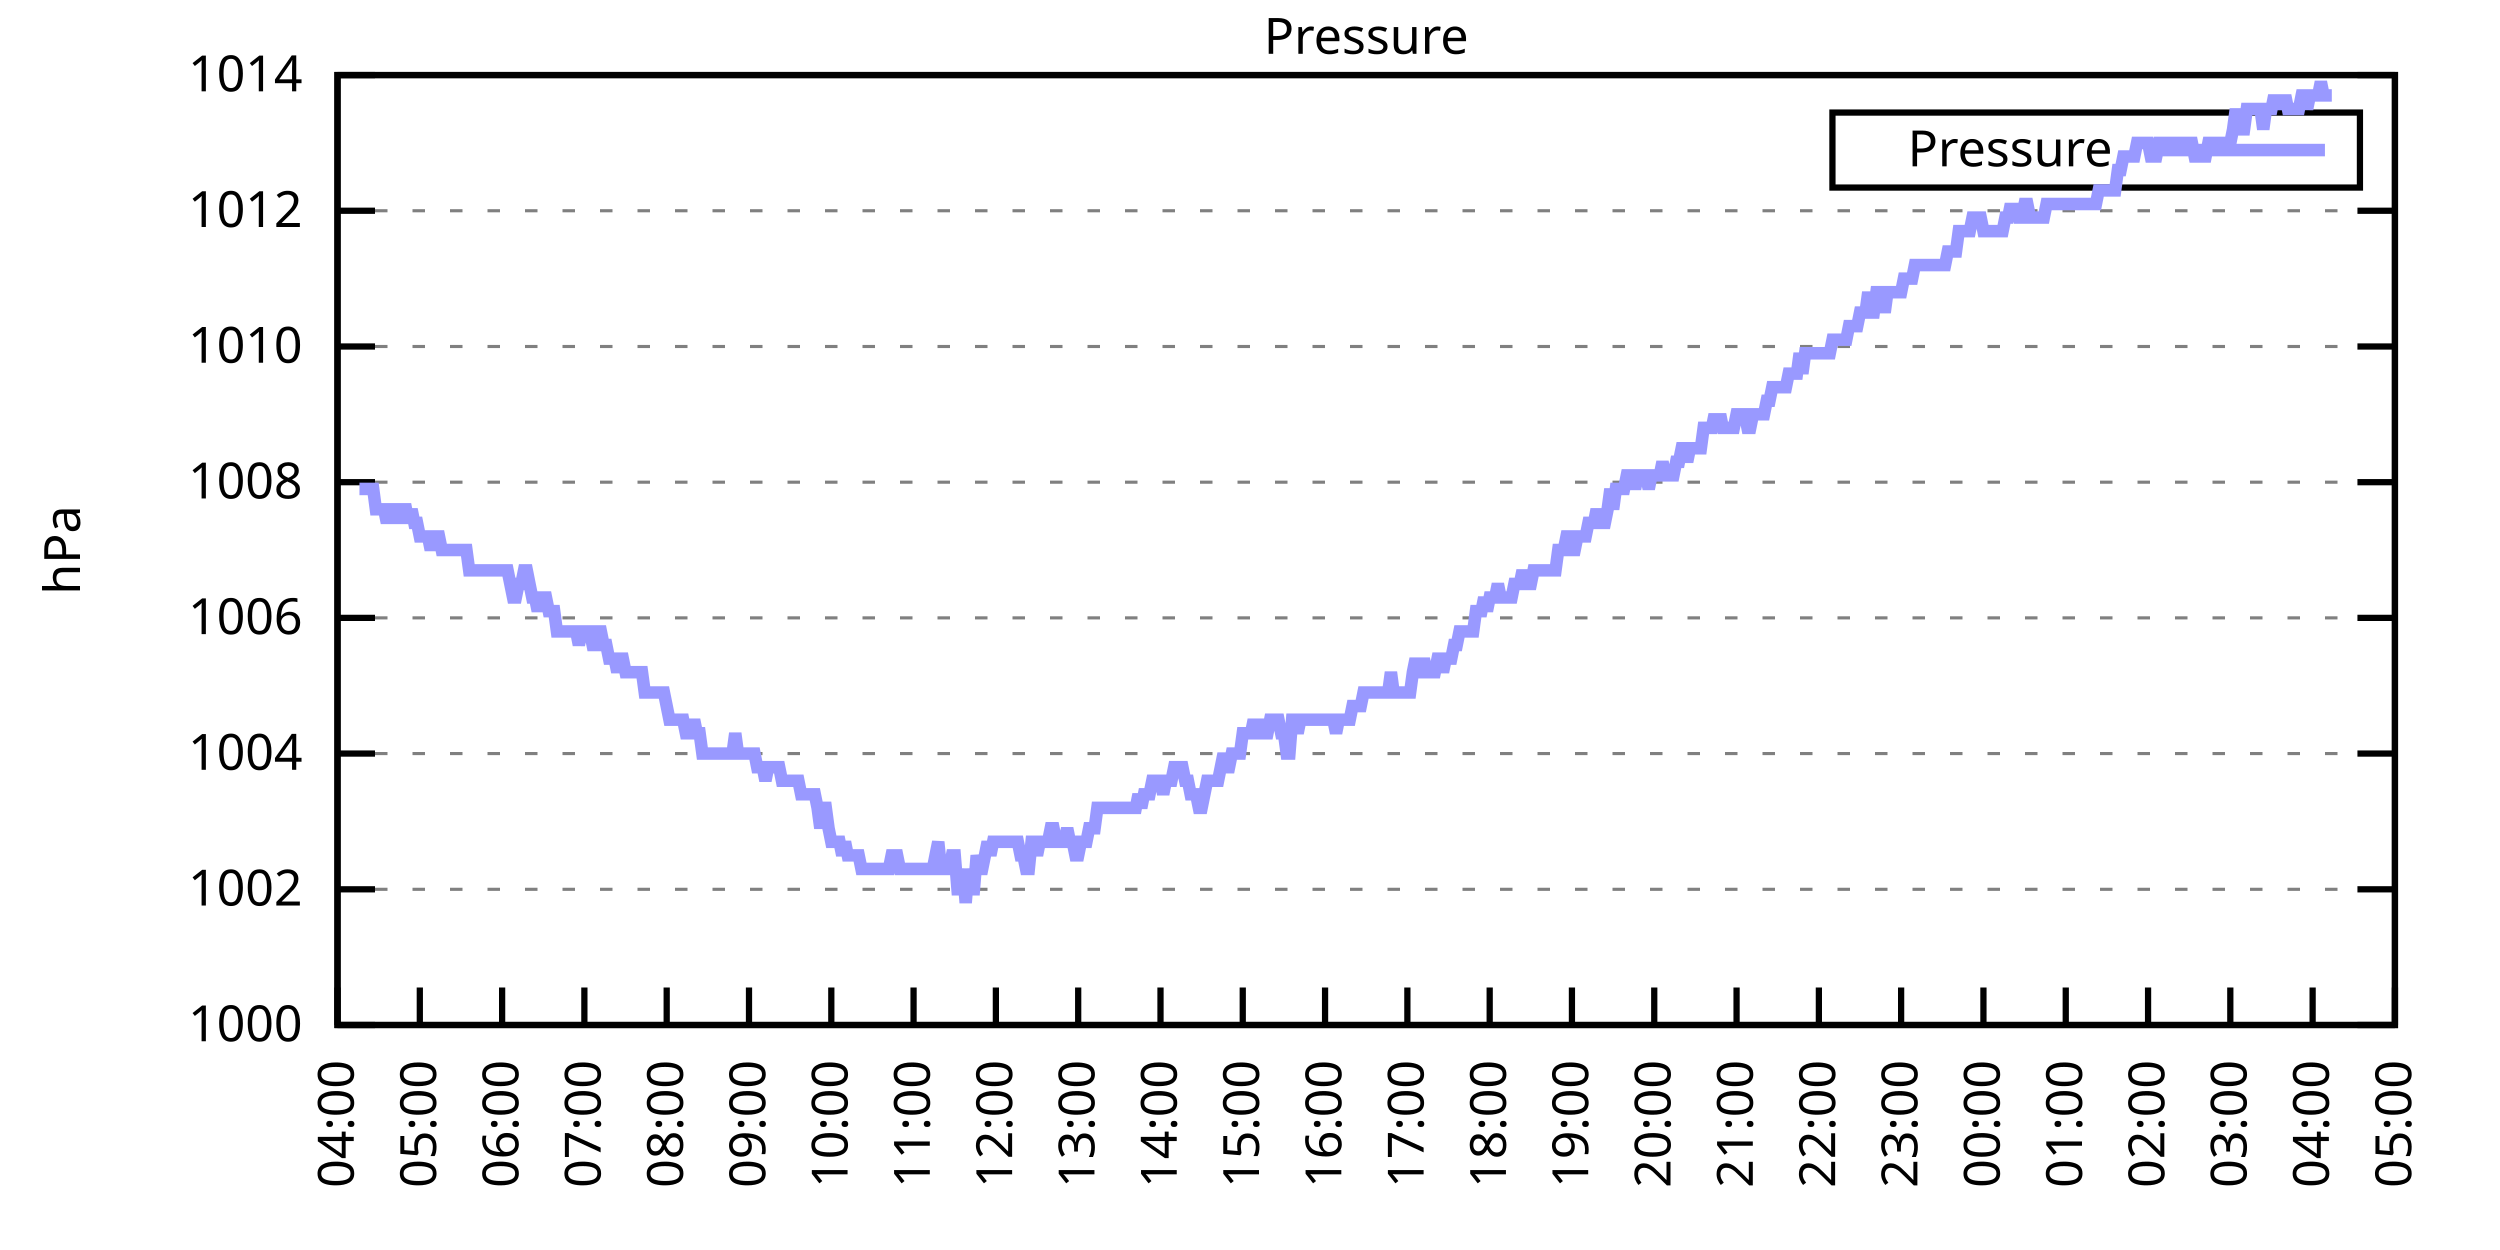
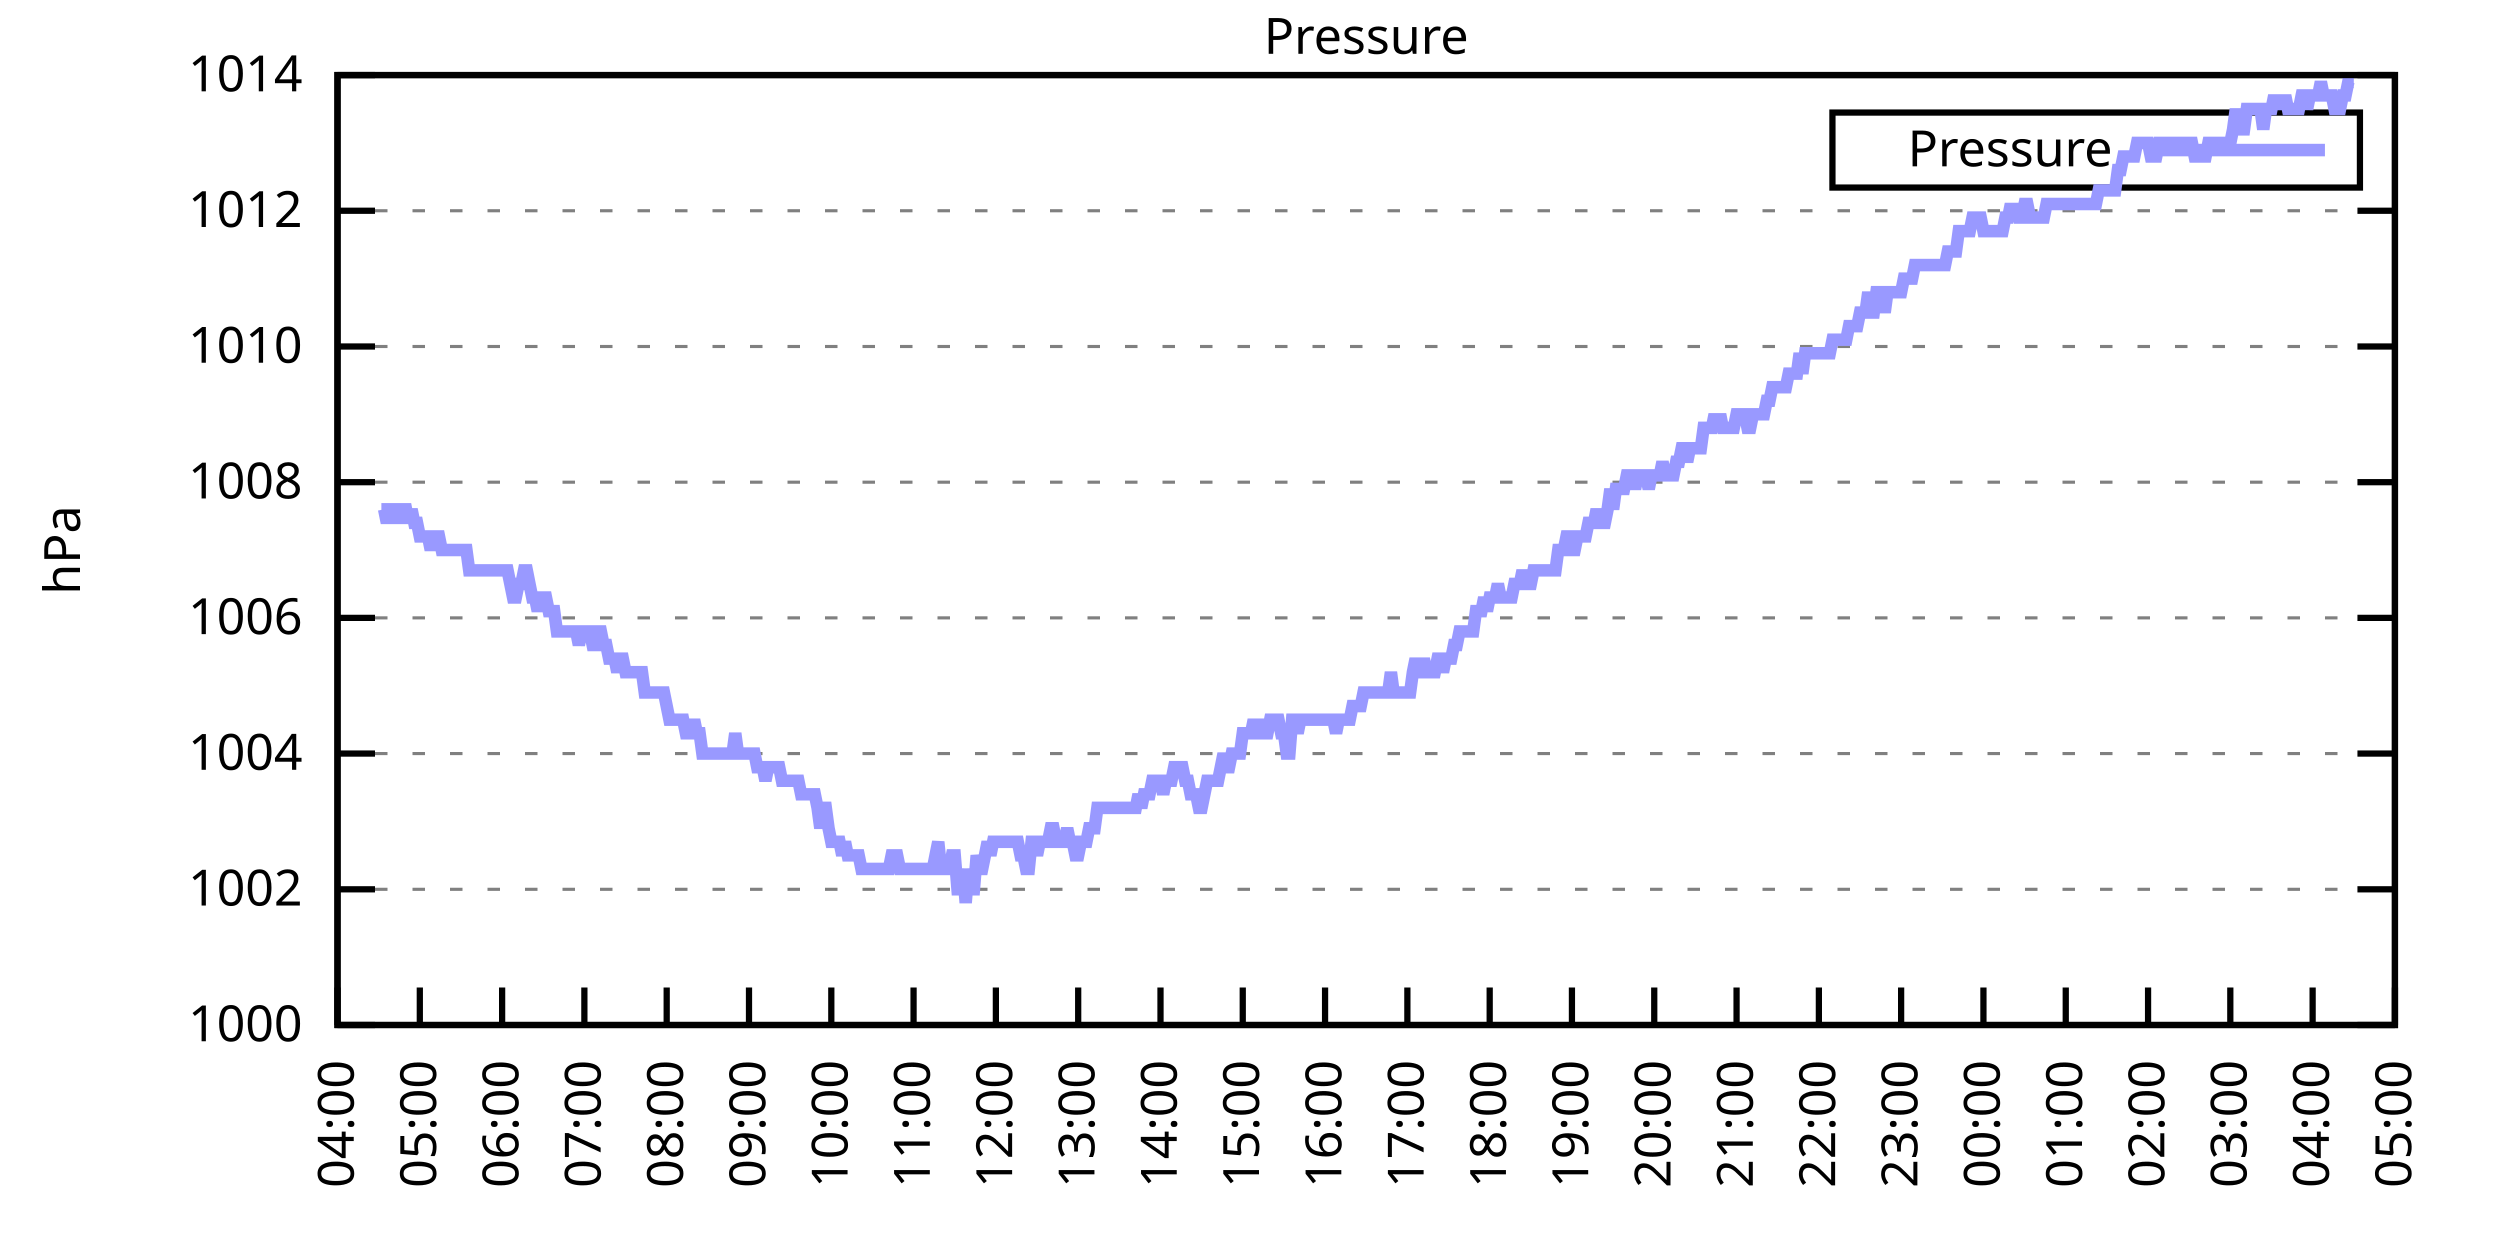
<svg xmlns="http://www.w3.org/2000/svg" xmlns:xlink="http://www.w3.org/1999/xlink" width="400" height="200" viewBox="0 0 400 200">
  <g id="gnuplot_canvas">
    <rect x="0" y="0" width="400" height="200" fill="none" />
    <defs>
      <circle id="gpDot" r="0.5" stroke-width="0.5" stroke="currentColor" />
      <path id="gpPt0" stroke-width="0.333" stroke="currentColor" d="M-1,0 h2 M0,-1 v2" />
      <path id="gpPt1" stroke-width="0.333" stroke="currentColor" d="M-1,-1 L1,1 M1,-1 L-1,1" />
      <path id="gpPt2" stroke-width="0.333" stroke="currentColor" d="M-1,0 L1,0 M0,-1 L0,1 M-1,-1 L1,1 M-1,1 L1,-1" />
      <rect id="gpPt3" stroke-width="0.333" stroke="currentColor" x="-1" y="-1" width="2" height="2" />
      <rect id="gpPt4" stroke-width="0.333" stroke="currentColor" fill="currentColor" x="-1" y="-1" width="2" height="2" />
      <circle id="gpPt5" stroke-width="0.333" stroke="currentColor" cx="0" cy="0" r="1" />
      <use xlink:href="#gpPt5" id="gpPt6" fill="currentColor" stroke="none" />
      <path id="gpPt7" stroke-width="0.333" stroke="currentColor" d="M0,-1.33 L-1.33,0.67 L1.33,0.67 z" />
      <use xlink:href="#gpPt7" id="gpPt8" fill="currentColor" stroke="none" />
      <use xlink:href="#gpPt7" id="gpPt9" stroke="currentColor" transform="rotate(180)" />
      <use xlink:href="#gpPt9" id="gpPt10" fill="currentColor" stroke="none" />
      <use xlink:href="#gpPt3" id="gpPt11" stroke="currentColor" transform="rotate(45)" />
      <use xlink:href="#gpPt11" id="gpPt12" fill="currentColor" stroke="none" />
      <path id="gpPt13" stroke-width="0.333" stroke="currentColor" d="M0,1.330 L1.265,0.411 L0.782,-1.067 L-0.782,-1.076 L-1.265,0.411 z" />
      <use xlink:href="#gpPt13" id="gpPt14" fill="currentColor" stroke="none" />
      <filter id="textbox" filterUnits="objectBoundingBox" x="0" y="0" height="1" width="1">
        <feFlood flood-color="white" flood-opacity="1" result="bgnd" />
        <feComposite in="SourceGraphic" in2="bgnd" operator="atop" />
      </filter>
      <filter id="greybox" filterUnits="objectBoundingBox" x="0" y="0" height="1" width="1">
        <feFlood flood-color="lightgrey" flood-opacity="1" result="grey" />
        <feComposite in="SourceGraphic" in2="grey" operator="atop" />
      </filter>
    </defs>
    <g fill="none" color="white" stroke="currentColor" stroke-width="1.00" stroke-linecap="butt" stroke-linejoin="miter">
</g>
    <g fill="none" color="black" stroke="currentColor" stroke-width="1.00" stroke-linecap="butt" stroke-linejoin="miter">
      <g stroke="none" shape-rendering="crispEdges">
        <polygon fill="rgb(255, 255, 255)" points="54.00,164.00 383.18,164.00 383.18,12.02 54.00,12.02 " />
      </g>
    </g>
    <g fill="none" color="black" stroke="currentColor" stroke-width="1.00" stroke-linecap="butt" stroke-linejoin="miter">
</g>
    <g fill="none" color="black" stroke="black" stroke-width="0.50" stroke-linecap="butt" stroke-linejoin="miter">
</g>
    <g fill="none" color="gray" stroke="currentColor" stroke-width="0.50" stroke-linecap="butt" stroke-linejoin="miter">
      <path stroke="gray" stroke-dasharray="2,4" class="gridline" d="M54.00,164.00 L383.19,164.00  " />
    </g>
    <g fill="none" color="gray" stroke="gray" stroke-width="1.00" stroke-linecap="butt" stroke-linejoin="miter">
</g>
    <g fill="none" color="black" stroke="currentColor" stroke-width="1.00" stroke-linecap="butt" stroke-linejoin="miter">
      <path stroke="black" d="M54.00,164.00 L60.00,164.00 M383.19,164.00 L377.19,164.00  " />
      <g transform="translate(48.40,166.60)" stroke="none" fill="black" font-family="Sans" font-size="8.00" text-anchor="end">
        <text>
          <tspan font-family="Sans"> 1000</tspan>
        </text>
      </g>
    </g>
    <g fill="none" color="black" stroke="currentColor" stroke-width="1.00" stroke-linecap="butt" stroke-linejoin="miter">
</g>
    <g fill="none" color="black" stroke="black" stroke-width="0.50" stroke-linecap="butt" stroke-linejoin="miter">
</g>
    <g fill="none" color="gray" stroke="currentColor" stroke-width="0.50" stroke-linecap="butt" stroke-linejoin="miter">
      <path stroke="gray" stroke-dasharray="2,4" class="gridline" d="M54.00,142.29 L383.19,142.29  " />
    </g>
    <g fill="none" color="gray" stroke="gray" stroke-width="1.00" stroke-linecap="butt" stroke-linejoin="miter">
</g>
    <g fill="none" color="black" stroke="currentColor" stroke-width="1.00" stroke-linecap="butt" stroke-linejoin="miter">
      <path stroke="black" d="M54.00,142.29 L60.00,142.29 M383.19,142.29 L377.19,142.29  " />
      <g transform="translate(48.40,144.89)" stroke="none" fill="black" font-family="Sans" font-size="8.00" text-anchor="end">
        <text>
          <tspan font-family="Sans"> 1002</tspan>
        </text>
      </g>
    </g>
    <g fill="none" color="black" stroke="currentColor" stroke-width="1.00" stroke-linecap="butt" stroke-linejoin="miter">
</g>
    <g fill="none" color="black" stroke="black" stroke-width="0.50" stroke-linecap="butt" stroke-linejoin="miter">
</g>
    <g fill="none" color="gray" stroke="currentColor" stroke-width="0.50" stroke-linecap="butt" stroke-linejoin="miter">
      <path stroke="gray" stroke-dasharray="2,4" class="gridline" d="M54.00,120.57 L383.19,120.57  " />
    </g>
    <g fill="none" color="gray" stroke="gray" stroke-width="1.00" stroke-linecap="butt" stroke-linejoin="miter">
</g>
    <g fill="none" color="black" stroke="currentColor" stroke-width="1.00" stroke-linecap="butt" stroke-linejoin="miter">
      <path stroke="black" d="M54.00,120.57 L60.00,120.57 M383.19,120.57 L377.19,120.57  " />
      <g transform="translate(48.40,123.17)" stroke="none" fill="black" font-family="Sans" font-size="8.00" text-anchor="end">
        <text>
          <tspan font-family="Sans"> 1004</tspan>
        </text>
      </g>
    </g>
    <g fill="none" color="black" stroke="currentColor" stroke-width="1.00" stroke-linecap="butt" stroke-linejoin="miter">
</g>
    <g fill="none" color="black" stroke="black" stroke-width="0.50" stroke-linecap="butt" stroke-linejoin="miter">
</g>
    <g fill="none" color="gray" stroke="currentColor" stroke-width="0.50" stroke-linecap="butt" stroke-linejoin="miter">
      <path stroke="gray" stroke-dasharray="2,4" class="gridline" d="M54.00,98.86 L383.19,98.86  " />
    </g>
    <g fill="none" color="gray" stroke="gray" stroke-width="1.00" stroke-linecap="butt" stroke-linejoin="miter">
</g>
    <g fill="none" color="black" stroke="currentColor" stroke-width="1.00" stroke-linecap="butt" stroke-linejoin="miter">
      <path stroke="black" d="M54.00,98.86 L60.00,98.86 M383.19,98.86 L377.19,98.86  " />
      <g transform="translate(48.40,101.46)" stroke="none" fill="black" font-family="Sans" font-size="8.00" text-anchor="end">
        <text>
          <tspan font-family="Sans"> 1006</tspan>
        </text>
      </g>
    </g>
    <g fill="none" color="black" stroke="currentColor" stroke-width="1.00" stroke-linecap="butt" stroke-linejoin="miter">
</g>
    <g fill="none" color="black" stroke="black" stroke-width="0.50" stroke-linecap="butt" stroke-linejoin="miter">
</g>
    <g fill="none" color="gray" stroke="currentColor" stroke-width="0.50" stroke-linecap="butt" stroke-linejoin="miter">
      <path stroke="gray" stroke-dasharray="2,4" class="gridline" d="M54.00,77.15 L383.19,77.15  " />
    </g>
    <g fill="none" color="gray" stroke="gray" stroke-width="1.00" stroke-linecap="butt" stroke-linejoin="miter">
</g>
    <g fill="none" color="black" stroke="currentColor" stroke-width="1.00" stroke-linecap="butt" stroke-linejoin="miter">
      <path stroke="black" d="M54.00,77.15 L60.00,77.15 M383.19,77.15 L377.19,77.15  " />
      <g transform="translate(48.40,79.75)" stroke="none" fill="black" font-family="Sans" font-size="8.00" text-anchor="end">
        <text>
          <tspan font-family="Sans"> 1008</tspan>
        </text>
      </g>
    </g>
    <g fill="none" color="black" stroke="currentColor" stroke-width="1.00" stroke-linecap="butt" stroke-linejoin="miter">
</g>
    <g fill="none" color="black" stroke="black" stroke-width="0.50" stroke-linecap="butt" stroke-linejoin="miter">
</g>
    <g fill="none" color="gray" stroke="currentColor" stroke-width="0.50" stroke-linecap="butt" stroke-linejoin="miter">
      <path stroke="gray" stroke-dasharray="2,4" class="gridline" d="M54.00,55.44 L383.19,55.44  " />
    </g>
    <g fill="none" color="gray" stroke="gray" stroke-width="1.00" stroke-linecap="butt" stroke-linejoin="miter">
</g>
    <g fill="none" color="black" stroke="currentColor" stroke-width="1.00" stroke-linecap="butt" stroke-linejoin="miter">
      <path stroke="black" d="M54.00,55.44 L60.00,55.44 M383.19,55.44 L377.19,55.44  " />
      <g transform="translate(48.40,58.04)" stroke="none" fill="black" font-family="Sans" font-size="8.00" text-anchor="end">
        <text>
          <tspan font-family="Sans"> 1010</tspan>
        </text>
      </g>
    </g>
    <g fill="none" color="black" stroke="currentColor" stroke-width="1.00" stroke-linecap="butt" stroke-linejoin="miter">
</g>
    <g fill="none" color="black" stroke="black" stroke-width="0.50" stroke-linecap="butt" stroke-linejoin="miter">
</g>
    <g fill="none" color="gray" stroke="currentColor" stroke-width="0.50" stroke-linecap="butt" stroke-linejoin="miter">
      <path stroke="gray" stroke-dasharray="2,4" class="gridline" d="M54.00,33.72 L383.19,33.72  " />
    </g>
    <g fill="none" color="gray" stroke="gray" stroke-width="1.00" stroke-linecap="butt" stroke-linejoin="miter">
</g>
    <g fill="none" color="black" stroke="currentColor" stroke-width="1.00" stroke-linecap="butt" stroke-linejoin="miter">
      <path stroke="black" d="M54.00,33.72 L60.00,33.72 M383.19,33.72 L377.19,33.72  " />
      <g transform="translate(48.40,36.32)" stroke="none" fill="black" font-family="Sans" font-size="8.00" text-anchor="end">
        <text>
          <tspan font-family="Sans"> 1012</tspan>
        </text>
      </g>
    </g>
    <g fill="none" color="black" stroke="currentColor" stroke-width="1.00" stroke-linecap="butt" stroke-linejoin="miter">
</g>
    <g fill="none" color="black" stroke="black" stroke-width="0.50" stroke-linecap="butt" stroke-linejoin="miter">
</g>
    <g fill="none" color="gray" stroke="currentColor" stroke-width="0.50" stroke-linecap="butt" stroke-linejoin="miter">
      <path stroke="gray" stroke-dasharray="2,4" class="gridline" d="M54.00,12.01 L383.19,12.01  " />
    </g>
    <g fill="none" color="gray" stroke="gray" stroke-width="1.00" stroke-linecap="butt" stroke-linejoin="miter">
</g>
    <g fill="none" color="black" stroke="currentColor" stroke-width="1.00" stroke-linecap="butt" stroke-linejoin="miter">
      <path stroke="black" d="M54.00,12.01 L60.00,12.01 M383.19,12.01 L377.19,12.01  " />
      <g transform="translate(48.40,14.61)" stroke="none" fill="black" font-family="Sans" font-size="8.00" text-anchor="end">
        <text>
          <tspan font-family="Sans"> 1014</tspan>
        </text>
      </g>
    </g>
    <g fill="none" color="black" stroke="currentColor" stroke-width="1.00" stroke-linecap="butt" stroke-linejoin="miter">
      <path stroke="black" d="M54.00,164.00 L54.00,158.00  " />
      <g transform="translate(56.60,169.60) rotate(270.00)" stroke="none" fill="black" font-family="Sans" font-size="8.00" text-anchor="end">
        <text>
          <tspan font-family="Sans">04:00</tspan>
        </text>
      </g>
    </g>
    <g fill="none" color="black" stroke="currentColor" stroke-width="1.00" stroke-linecap="butt" stroke-linejoin="miter">
      <path stroke="black" d="M67.17,164.00 L67.17,158.00  " />
      <g transform="translate(69.77,169.60) rotate(270.00)" stroke="none" fill="black" font-family="Sans" font-size="8.00" text-anchor="end">
        <text>
          <tspan font-family="Sans">05:00</tspan>
        </text>
      </g>
    </g>
    <g fill="none" color="black" stroke="currentColor" stroke-width="1.00" stroke-linecap="butt" stroke-linejoin="miter">
      <path stroke="black" d="M80.34,164.00 L80.34,158.00  " />
      <g transform="translate(82.94,169.60) rotate(270.00)" stroke="none" fill="black" font-family="Sans" font-size="8.00" text-anchor="end">
        <text>
          <tspan font-family="Sans">06:00</tspan>
        </text>
      </g>
    </g>
    <g fill="none" color="black" stroke="currentColor" stroke-width="1.00" stroke-linecap="butt" stroke-linejoin="miter">
      <path stroke="black" d="M93.50,164.00 L93.50,158.00  " />
      <g transform="translate(96.10,169.60) rotate(270.00)" stroke="none" fill="black" font-family="Sans" font-size="8.00" text-anchor="end">
        <text>
          <tspan font-family="Sans">07:00</tspan>
        </text>
      </g>
    </g>
    <g fill="none" color="black" stroke="currentColor" stroke-width="1.00" stroke-linecap="butt" stroke-linejoin="miter">
      <path stroke="black" d="M106.67,164.00 L106.67,158.00  " />
      <g transform="translate(109.27,169.60) rotate(270.00)" stroke="none" fill="black" font-family="Sans" font-size="8.00" text-anchor="end">
        <text>
          <tspan font-family="Sans">08:00</tspan>
        </text>
      </g>
    </g>
    <g fill="none" color="black" stroke="currentColor" stroke-width="1.00" stroke-linecap="butt" stroke-linejoin="miter">
      <path stroke="black" d="M119.84,164.00 L119.84,158.00  " />
      <g transform="translate(122.44,169.60) rotate(270.00)" stroke="none" fill="black" font-family="Sans" font-size="8.00" text-anchor="end">
        <text>
          <tspan font-family="Sans">09:00</tspan>
        </text>
      </g>
    </g>
    <g fill="none" color="black" stroke="currentColor" stroke-width="1.00" stroke-linecap="butt" stroke-linejoin="miter">
      <path stroke="black" d="M133.01,164.00 L133.01,158.00  " />
      <g transform="translate(135.61,169.60) rotate(270.00)" stroke="none" fill="black" font-family="Sans" font-size="8.00" text-anchor="end">
        <text>
          <tspan font-family="Sans">10:00</tspan>
        </text>
      </g>
    </g>
    <g fill="none" color="black" stroke="currentColor" stroke-width="1.00" stroke-linecap="butt" stroke-linejoin="miter">
      <path stroke="black" d="M146.17,164.00 L146.17,158.00  " />
      <g transform="translate(148.77,169.60) rotate(270.00)" stroke="none" fill="black" font-family="Sans" font-size="8.00" text-anchor="end">
        <text>
          <tspan font-family="Sans">11:00</tspan>
        </text>
      </g>
    </g>
    <g fill="none" color="black" stroke="currentColor" stroke-width="1.00" stroke-linecap="butt" stroke-linejoin="miter">
      <path stroke="black" d="M159.34,164.00 L159.34,158.00  " />
      <g transform="translate(161.94,169.60) rotate(270.00)" stroke="none" fill="black" font-family="Sans" font-size="8.00" text-anchor="end">
        <text>
          <tspan font-family="Sans">12:00</tspan>
        </text>
      </g>
    </g>
    <g fill="none" color="black" stroke="currentColor" stroke-width="1.00" stroke-linecap="butt" stroke-linejoin="miter">
      <path stroke="black" d="M172.51,164.00 L172.51,158.00  " />
      <g transform="translate(175.11,169.60) rotate(270.00)" stroke="none" fill="black" font-family="Sans" font-size="8.00" text-anchor="end">
        <text>
          <tspan font-family="Sans">13:00</tspan>
        </text>
      </g>
    </g>
    <g fill="none" color="black" stroke="currentColor" stroke-width="1.00" stroke-linecap="butt" stroke-linejoin="miter">
      <path stroke="black" d="M185.68,164.00 L185.68,158.00  " />
      <g transform="translate(188.28,169.60) rotate(270.00)" stroke="none" fill="black" font-family="Sans" font-size="8.00" text-anchor="end">
        <text>
          <tspan font-family="Sans">14:00</tspan>
        </text>
      </g>
    </g>
    <g fill="none" color="black" stroke="currentColor" stroke-width="1.00" stroke-linecap="butt" stroke-linejoin="miter">
      <path stroke="black" d="M198.84,164.00 L198.84,158.00  " />
      <g transform="translate(201.44,169.60) rotate(270.00)" stroke="none" fill="black" font-family="Sans" font-size="8.00" text-anchor="end">
        <text>
          <tspan font-family="Sans">15:00</tspan>
        </text>
      </g>
    </g>
    <g fill="none" color="black" stroke="currentColor" stroke-width="1.00" stroke-linecap="butt" stroke-linejoin="miter">
      <path stroke="black" d="M212.01,164.00 L212.01,158.00  " />
      <g transform="translate(214.61,169.60) rotate(270.00)" stroke="none" fill="black" font-family="Sans" font-size="8.00" text-anchor="end">
        <text>
          <tspan font-family="Sans">16:00</tspan>
        </text>
      </g>
    </g>
    <g fill="none" color="black" stroke="currentColor" stroke-width="1.00" stroke-linecap="butt" stroke-linejoin="miter">
      <path stroke="black" d="M225.18,164.00 L225.18,158.00  " />
      <g transform="translate(227.78,169.60) rotate(270.00)" stroke="none" fill="black" font-family="Sans" font-size="8.00" text-anchor="end">
        <text>
          <tspan font-family="Sans">17:00</tspan>
        </text>
      </g>
    </g>
    <g fill="none" color="black" stroke="currentColor" stroke-width="1.00" stroke-linecap="butt" stroke-linejoin="miter">
      <path stroke="black" d="M238.35,164.00 L238.35,158.00  " />
      <g transform="translate(240.95,169.60) rotate(270.00)" stroke="none" fill="black" font-family="Sans" font-size="8.00" text-anchor="end">
        <text>
          <tspan font-family="Sans">18:00</tspan>
        </text>
      </g>
    </g>
    <g fill="none" color="black" stroke="currentColor" stroke-width="1.00" stroke-linecap="butt" stroke-linejoin="miter">
      <path stroke="black" d="M251.51,164.00 L251.51,158.00  " />
      <g transform="translate(254.11,169.60) rotate(270.00)" stroke="none" fill="black" font-family="Sans" font-size="8.00" text-anchor="end">
        <text>
          <tspan font-family="Sans">19:00</tspan>
        </text>
      </g>
    </g>
    <g fill="none" color="black" stroke="currentColor" stroke-width="1.00" stroke-linecap="butt" stroke-linejoin="miter">
      <path stroke="black" d="M264.68,164.00 L264.68,158.00  " />
      <g transform="translate(267.28,169.60) rotate(270.00)" stroke="none" fill="black" font-family="Sans" font-size="8.00" text-anchor="end">
        <text>
          <tspan font-family="Sans">20:00</tspan>
        </text>
      </g>
    </g>
    <g fill="none" color="black" stroke="currentColor" stroke-width="1.00" stroke-linecap="butt" stroke-linejoin="miter">
      <path stroke="black" d="M277.85,164.00 L277.85,158.00  " />
      <g transform="translate(280.45,169.60) rotate(270.00)" stroke="none" fill="black" font-family="Sans" font-size="8.00" text-anchor="end">
        <text>
          <tspan font-family="Sans">21:00</tspan>
        </text>
      </g>
    </g>
    <g fill="none" color="black" stroke="currentColor" stroke-width="1.00" stroke-linecap="butt" stroke-linejoin="miter">
      <path stroke="black" d="M291.02,164.00 L291.02,158.00  " />
      <g transform="translate(293.62,169.60) rotate(270.00)" stroke="none" fill="black" font-family="Sans" font-size="8.00" text-anchor="end">
        <text>
          <tspan font-family="Sans">22:00</tspan>
        </text>
      </g>
    </g>
    <g fill="none" color="black" stroke="currentColor" stroke-width="1.00" stroke-linecap="butt" stroke-linejoin="miter">
      <path stroke="black" d="M304.18,164.00 L304.18,158.00  " />
      <g transform="translate(306.78,169.60) rotate(270.00)" stroke="none" fill="black" font-family="Sans" font-size="8.00" text-anchor="end">
        <text>
          <tspan font-family="Sans">23:00</tspan>
        </text>
      </g>
    </g>
    <g fill="none" color="black" stroke="currentColor" stroke-width="1.00" stroke-linecap="butt" stroke-linejoin="miter">
      <path stroke="black" d="M317.35,164.00 L317.35,158.00  " />
      <g transform="translate(319.95,169.60) rotate(270.00)" stroke="none" fill="black" font-family="Sans" font-size="8.00" text-anchor="end">
        <text>
          <tspan font-family="Sans">00:00</tspan>
        </text>
      </g>
    </g>
    <g fill="none" color="black" stroke="currentColor" stroke-width="1.00" stroke-linecap="butt" stroke-linejoin="miter">
      <path stroke="black" d="M330.52,164.00 L330.52,158.00  " />
      <g transform="translate(333.12,169.60) rotate(270.00)" stroke="none" fill="black" font-family="Sans" font-size="8.00" text-anchor="end">
        <text>
          <tspan font-family="Sans">01:00</tspan>
        </text>
      </g>
    </g>
    <g fill="none" color="black" stroke="currentColor" stroke-width="1.00" stroke-linecap="butt" stroke-linejoin="miter">
      <path stroke="black" d="M343.69,164.00 L343.69,158.00  " />
      <g transform="translate(346.29,169.60) rotate(270.00)" stroke="none" fill="black" font-family="Sans" font-size="8.00" text-anchor="end">
        <text>
          <tspan font-family="Sans">02:00</tspan>
        </text>
      </g>
    </g>
    <g fill="none" color="black" stroke="currentColor" stroke-width="1.00" stroke-linecap="butt" stroke-linejoin="miter">
      <path stroke="black" d="M356.85,164.00 L356.85,158.00  " />
      <g transform="translate(359.45,169.60) rotate(270.00)" stroke="none" fill="black" font-family="Sans" font-size="8.00" text-anchor="end">
        <text>
          <tspan font-family="Sans">03:00</tspan>
        </text>
      </g>
    </g>
    <g fill="none" color="black" stroke="currentColor" stroke-width="1.00" stroke-linecap="butt" stroke-linejoin="miter">
      <path stroke="black" d="M370.02,164.00 L370.02,158.00  " />
      <g transform="translate(372.62,169.60) rotate(270.00)" stroke="none" fill="black" font-family="Sans" font-size="8.00" text-anchor="end">
        <text>
          <tspan font-family="Sans">04:00</tspan>
        </text>
      </g>
    </g>
    <g fill="none" color="black" stroke="currentColor" stroke-width="1.00" stroke-linecap="butt" stroke-linejoin="miter">
      <path stroke="black" d="M383.19,164.00 L383.19,158.00  " />
      <g transform="translate(385.79,169.60) rotate(270.00)" stroke="none" fill="black" font-family="Sans" font-size="8.00" text-anchor="end">
        <text>
          <tspan font-family="Sans">05:00</tspan>
        </text>
      </g>
    </g>
    <g fill="none" color="black" stroke="currentColor" stroke-width="1.00" stroke-linecap="butt" stroke-linejoin="miter">
</g>
    <g fill="none" color="black" stroke="currentColor" stroke-width="1.00" stroke-linecap="butt" stroke-linejoin="miter">
      <path stroke="black" d="M54.00,12.01 L54.00,164.00 L383.19,164.00 L383.19,12.01 L54.00,12.01 Z  " />
    </g>
    <g fill="none" color="black" stroke="currentColor" stroke-width="1.00" stroke-linecap="butt" stroke-linejoin="miter">
</g>
    <g fill="none" color="black" stroke="currentColor" stroke-width="1.00" stroke-linecap="butt" stroke-linejoin="miter">
      <path stroke="black" d="M293.19,30.01 L293.19,18.01 L377.59,18.01 L377.59,30.01 L293.19,30.01 Z  " />
    </g>
    <g id="Pressure_plot_1">
      <g fill="none" color="white" stroke="black" stroke-width="2.00" stroke-linecap="butt" stroke-linejoin="miter">
</g>
      <g fill="none" color="black" stroke="currentColor" stroke-width="2.00" stroke-linecap="butt" stroke-linejoin="miter">
        <g transform="translate(337.99,26.61)" stroke="none" fill="black" font-family="Sans" font-size="8.00" text-anchor="end">
          <text>
            <tspan font-family="Sans">Pressure</tspan>
          </text>
        </g>
      </g>
      <g fill="none" color="black" stroke="currentColor" stroke-width="2.00" stroke-linecap="butt" stroke-linejoin="miter">
-         <path stroke="rgb(153, 153, 255)" d="M343.59,24.01 L371.99,24.01 M57.51,78.23 L57.95,78.23 L58.39,78.23 L58.83,78.23 L59.27,78.23 L59.71,78.23   L60.14,81.49 L60.58,81.49 L61.02,81.49 L61.46,81.49 L61.90,83.66 L62.34,81.49 L62.78,81.49 L63.22,81.49   L63.66,83.66 L64.10,81.49 L64.53,81.49 L64.97,81.49 L65.41,83.66 L65.85,81.49 L66.29,83.66 L66.73,83.66   L67.17,85.83 L67.61,85.83 L68.05,85.83 L68.48,85.83 L68.92,88.00 L69.36,85.83 L69.80,85.83 L70.24,85.83   L70.68,88.00 L71.12,88.00 L71.56,88.00 L72.00,88.00 L72.43,88.00 L72.87,88.00 L73.31,88.00 L73.75,88.00   L74.19,88.00 L74.63,88.00 L75.07,91.26 L75.51,91.26 L75.95,91.26 L76.38,91.26 L76.82,91.26 L77.26,91.26   L77.70,91.26 L78.14,91.26 L78.58,91.26 L79.02,91.26 L79.46,91.26 L79.90,91.26 L80.34,91.26 L80.77,91.26   L81.21,91.26 L81.65,93.43 L82.09,95.60 L82.53,95.60 L82.97,93.43 L83.41,93.43 L83.85,91.26 L84.29,91.26   L84.72,93.43 L85.16,95.60 L85.60,95.60 L86.04,97.78 L86.48,95.60 L86.92,95.60 L87.36,95.60 L87.80,97.78   L88.24,97.78 L88.67,97.78 L89.11,101.03 L89.55,101.03 L89.99,101.03 L90.43,101.03 L90.87,101.03 L91.31,101.03   L91.75,101.03 L92.19,101.03 L92.62,103.20 L93.06,101.03 L93.50,101.03 L93.94,101.03 L94.38,101.03 L94.82,103.20   L95.26,103.20 L95.70,101.03 L96.14,101.03 L96.58,103.20 L97.01,103.20 L97.45,105.38 L97.89,105.38 L98.33,105.38   L98.77,107.55 L99.21,105.38 L99.65,105.38 L100.09,107.55 L100.53,107.55 L100.96,107.55 L101.40,107.55 L101.84,107.55   L102.28,107.55 L102.72,107.55 L103.16,110.80 L103.60,110.80 L104.04,110.80 L104.48,110.80 L104.91,110.80 L105.35,110.80   L105.79,110.80 L106.23,110.80 L106.67,112.97 L107.11,115.15 L107.55,115.15 L107.99,115.15 L108.43,115.15 L108.87,115.15   L109.30,115.15 L109.74,117.32 L110.18,117.32 L110.62,117.32 L111.06,115.15 L111.50,117.32 L111.94,117.32 L112.38,120.57   L112.82,120.57 L113.25,120.57 L113.69,120.57 L114.13,120.57 L114.57,120.57 L115.01,120.57 L115.45,120.57 L115.89,120.57   L116.33,120.57 L116.77,120.57 L117.20,120.57 L117.64,117.32 L118.08,120.57 L118.52,120.57 L118.96,120.57 L119.40,120.57   L119.84,120.57 L120.28,120.57 L120.72,120.57 L121.15,122.75 L121.59,122.75 L122.03,122.75 L122.47,124.92 L122.91,122.75   L123.35,122.75 L123.79,122.75 L124.23,122.75 L124.67,122.75 L125.11,124.92 L125.54,124.92 L125.98,124.92 L126.42,124.92   L126.86,124.92 L127.30,124.92 L127.74,124.92 L128.18,127.09 L128.62,127.09 L129.06,127.09 L129.49,127.09 L129.93,127.09   L130.37,127.09 L130.81,129.26 L131.25,132.52 L131.69,129.26 L132.13,129.26 L132.57,132.52 L133.01,134.69 L133.44,134.69   L133.88,134.69 L134.32,134.69 L134.76,136.86 L135.20,134.69 L135.64,136.86 L136.08,136.86 L136.52,136.86 L136.96,136.86   L137.39,136.86 L137.83,139.03 L138.27,139.03 L138.71,139.03 L139.15,139.03 L139.59,139.03 L140.03,139.03 L140.47,139.03   L140.91,139.03 L141.35,139.03 L141.78,139.03 L142.22,139.03 L142.66,136.86 L143.10,136.86 L143.54,136.86 L143.98,139.03   L144.42,139.03 L144.86,139.03 L145.30,139.03 L145.73,139.03 L146.17,139.03 L146.61,139.03 L147.05,139.03 L147.49,139.03   L147.93,139.03 L148.37,139.03 L148.81,139.03 L149.25,139.03 L149.68,136.86 L150.12,134.69 L150.56,139.03 L151.00,139.03   L151.44,139.03 L151.88,139.03 L152.32,136.86 L152.76,136.86 L153.20,142.29 L153.63,142.29 L154.07,139.03 L154.51,144.46   L154.95,139.03 L155.39,142.29 L155.83,142.29 L156.27,136.86 L156.71,139.03 L157.15,139.03 L157.59,136.86 L158.02,134.69   L158.46,136.86 L158.90,134.69 L159.34,134.69 L159.78,134.69 L160.22,134.69 L160.66,134.69 L161.10,134.69 L161.54,134.69   L161.97,134.69 L162.41,134.69 L162.85,134.69 L163.29,136.86 L163.73,136.86 L164.17,139.03 L164.61,139.03 L165.05,134.69   L165.49,134.69 L165.92,136.86 L166.36,134.69 L166.80,134.69 L167.24,134.69 L167.68,134.69 L168.12,132.52 L168.56,132.52   L169.00,134.69 L169.44,134.69 L169.87,134.69 L170.31,134.69 L170.75,132.52 L171.19,134.69 L171.63,134.69 L172.07,136.86   L172.51,136.86 L172.95,134.69 L173.39,134.69 L173.83,134.69 L174.26,132.52 L174.70,132.52 L175.14,132.52 L175.58,129.26   L176.02,129.26 L176.46,129.26 L176.90,129.26 L177.34,129.26 L177.78,129.26 L178.21,129.26 L178.65,129.26 L179.09,129.26   L179.53,129.26 L179.97,129.26 L180.41,129.26 L180.85,129.26 L181.29,129.26 L181.73,129.26 L182.16,127.09 L182.60,129.26   L183.04,127.09 L183.48,127.09 L183.92,127.09 L184.36,124.92 L184.80,124.92 L185.24,124.92 L185.68,124.92 L186.11,127.09   L186.55,124.92 L186.99,124.92 L187.43,124.92 L187.87,122.75 L188.31,122.75 L188.75,122.75 L189.19,122.75 L189.63,124.92   L190.07,124.92 L190.50,127.09 L190.94,127.09 L191.38,127.09 L191.82,129.26 L192.26,129.26 L192.70,127.09 L193.14,124.92   L193.58,124.92 L194.02,124.92 L194.45,124.92 L194.89,124.92 L195.33,122.75 L195.77,120.57 L196.21,122.75 L196.65,122.75   L197.09,120.57 L197.53,120.57 L197.97,120.57 L198.40,120.57 L198.84,117.32 L199.28,117.32 L199.72,117.32 L200.16,117.32   L200.60,115.15 L201.04,117.32 L201.48,117.32 L201.92,115.15 L202.35,117.32 L202.79,117.32 L203.23,115.15 L203.67,115.15   L204.11,115.15 L204.55,115.15 L204.99,117.32 L205.43,117.32 L205.87,120.57 L206.31,120.57 L206.74,115.15 L207.18,115.15   L207.62,117.32 L208.06,115.15 L208.50,115.15 L208.94,115.15 L209.38,115.15 L209.82,115.15 L210.26,115.15 L210.69,115.15   L211.13,115.15 L211.57,115.15 L212.01,115.15 L212.45,115.15 L212.89,115.15 L213.33,115.15 L213.77,117.32 L214.21,115.15   L214.64,115.15 L215.08,115.15 L215.52,115.15 L215.96,115.15 L216.40,112.97 L216.84,112.97 L217.28,112.97 L217.72,112.97   L218.16,110.80 L218.60,110.80 L219.03,110.80 L219.47,110.80 L219.91,110.80 L220.35,110.80 L220.79,110.80 L221.23,110.80   L221.67,110.80 L222.11,110.80 L222.55,107.55 L222.98,110.80 L223.42,110.80 L223.86,110.80 L224.30,110.80 L224.74,110.80   L225.18,110.80 L225.62,110.80 L226.06,107.55 L226.50,105.38 L226.93,107.55 L227.37,107.55 L227.81,105.38 L228.25,107.55   L228.69,107.55 L229.13,107.55 L229.57,107.55 L230.01,105.38 L230.45,105.38 L230.88,107.55 L231.32,105.38 L231.76,105.38   L232.20,105.38 L232.64,103.20 L233.08,103.20 L233.52,101.03 L233.96,101.03 L234.40,101.03 L234.84,101.03 L235.27,101.03   L235.71,101.03 L236.15,97.78 L236.59,97.78 L237.03,97.78 L237.47,95.60 L237.91,97.78 L238.35,95.60 L238.79,95.60   L239.22,95.60 L239.66,93.43 L240.10,95.60 L240.54,95.60 L240.98,95.60 L241.42,95.60 L241.86,95.60 L242.30,93.43   L242.74,93.43 L243.17,93.43 L243.61,91.26 L244.05,93.43 L244.49,93.43 L244.93,93.43 L245.37,91.26 L245.81,91.26   L246.25,91.26 L246.69,91.26 L247.12,91.26 L247.56,91.26 L248.00,91.26 L248.44,91.26 L248.88,91.26 L249.32,88.00   L249.76,88.00 L250.20,88.00 L250.64,85.83 L251.08,85.83 L251.51,88.00 L251.95,88.00 L252.39,85.83 L252.83,85.83   L253.27,85.83 L253.71,85.83 L254.15,83.66 L254.59,83.66 L255.03,83.66 L255.46,81.49 L255.90,83.66 L256.34,83.66   L256.78,83.66 L257.22,81.49 L257.66,78.23 L258.10,81.49 L258.54,78.23 L258.98,78.23 L259.41,78.23 L259.85,78.23   L260.29,76.06 L260.73,76.06 L261.17,76.06 L261.61,78.23 L262.05,76.06 L262.49,76.06 L262.93,76.06 L263.36,76.06   L263.80,78.23 L264.24,76.06 L264.68,76.06 L265.12,76.06 L265.56,76.06 L266.00,73.89 L266.44,76.06 L266.88,76.06   L267.32,76.06 L267.75,76.06 L268.19,73.89 L268.63,73.89 L269.07,71.72 L269.51,71.72 L269.95,73.89 L270.39,71.72   L270.83,71.72 L271.27,71.72 L271.70,71.72 L272.14,71.72 L272.58,68.46 L273.02,68.46 L273.46,68.46 L273.90,68.46   L274.34,66.29 L274.78,68.46 L275.22,66.29 L275.65,68.46 L276.09,68.46 L276.53,68.46 L276.97,68.46 L277.41,68.46   L277.85,66.29 L278.29,66.29 L278.73,66.29 L279.17,66.29 L279.60,68.46 L280.04,68.46 L280.48,66.29 L280.92,66.29   L281.36,66.29 L281.80,66.29 L282.24,66.29 L282.68,64.12 L283.12,64.12 L283.56,61.95 L283.99,61.95 L284.43,61.95   L284.87,61.95 L285.31,61.95 L285.75,61.95 L286.19,59.78 L286.63,59.78 L287.07,59.78 L287.51,59.78 L287.94,56.52   L288.38,59.78 L288.82,56.52 L289.26,56.52 L289.70,56.52 L290.14,56.52 L290.58,56.52 L291.02,56.52 L291.46,56.52   L291.89,56.52 L292.33,56.52 L292.77,56.52 L293.21,54.35 L293.65,54.35 L294.09,54.35 L294.53,54.35 L294.97,54.35   L295.41,54.35 L295.84,52.18 L296.28,52.18 L296.72,52.18 L297.16,52.18 L297.60,50.01 L298.04,50.01 L298.48,50.01   L298.92,46.75 L299.36,50.01 L299.80,50.01 L300.23,46.75 L300.67,46.75 L301.11,46.75 L301.55,50.01 L301.99,46.75   L302.43,46.75 L302.87,46.75 L303.31,46.75 L303.75,46.75 L304.18,46.75 L304.62,44.58 L305.06,44.58 L305.50,44.58   L305.94,44.58 L306.38,42.41 L306.82,42.41 L307.26,42.41 L307.70,42.41 L308.13,42.41 L308.57,42.41 L309.01,42.41   L309.45,42.41 L309.89,42.41 L310.33,42.41 L310.77,42.41 L311.21,42.41 L311.65,40.24 L312.08,40.24 L312.52,40.24   L312.96,40.24 L313.40,36.98 L313.84,36.98 L314.28,36.98 L314.72,36.98 L315.16,36.98 L315.60,34.81 L316.04,34.81   L316.47,34.81 L316.91,34.81 L317.35,36.98 L317.79,36.98 L318.23,36.98 L318.67,36.98 L319.11,36.98 L319.55,36.98   L319.99,36.98 L320.42,36.98 L320.86,34.81 L321.30,34.81 L321.74,32.64 L322.18,34.81 L322.62,32.64 L323.06,34.81   L323.50,34.81 L323.94,32.64 L324.37,32.64 L324.81,34.81 L325.25,34.81 L325.69,34.81 L326.13,34.81 L326.57,34.81   L327.01,34.81 L327.45,32.64 L327.89,32.64 L328.33,32.64 L328.76,32.64 L329.20,32.64 L329.64,32.64 L330.08,32.64   L330.52,32.64 L330.96,32.64 L331.40,32.64 L331.84,32.64 L332.28,32.64 L332.71,32.64 L333.15,32.64 L333.59,32.64   L334.03,32.64 L334.47,32.64 L334.91,32.64 L335.35,32.64 L335.79,30.47 L336.23,30.47 L336.66,30.47 L337.10,30.47   L337.54,30.47 L337.98,30.47 L338.42,30.47 L338.86,27.21 L339.30,27.21 L339.74,25.04 L340.18,25.04 L340.61,25.04   L341.05,25.04 L341.49,25.04 L341.93,22.87 L342.37,22.87 L342.81,22.87 L343.25,22.87 L343.69,22.87 L344.13,25.04   L344.57,25.04 L345.00,25.04 L345.44,22.87 L345.88,22.87 L346.32,22.87 L346.76,22.87 L347.20,22.87 L347.64,22.87   L348.08,22.87 L348.52,22.87 L348.95,22.87 L349.39,22.87 L349.83,22.87 L350.27,22.87 L350.71,22.87 L351.15,25.04   L351.59,25.04 L352.03,25.04 L352.47,25.04 L352.90,25.04 L353.34,22.87 L353.78,22.87 L354.22,22.87 L354.66,22.87   L355.10,22.87 L355.54,22.87 L355.98,22.87 L356.42,22.87 L356.85,22.87 L357.29,20.70 L357.73,17.44 L358.17,20.70   L358.61,20.70 L359.05,20.70 L359.49,17.44 L359.93,17.44 L360.37,17.44 L360.81,17.44 L361.24,17.44 L361.68,17.44   L362.12,20.70 L362.56,17.44 L363.00,17.44 L363.44,17.44 L363.88,15.27 L364.32,17.44 L364.76,15.27 L365.19,17.44   L365.63,15.27 L366.07,17.44 L366.51,17.44 L366.95,17.44 L367.39,17.44 L367.83,17.44 L368.27,15.27 L368.71,15.27   L369.14,17.44 L369.58,15.27 L370.02,15.27 L370.46,15.27 L370.90,15.27 L371.34,13.10 L371.78,15.27 L372.22,15.27   L372.66,15.27 L373.09,15.27  " />
+         <path stroke="rgb(153, 153, 255)" d="M343.59,24.01 L371.99,24.01 M61.02,81.49 L61.46,81.49 L61.90,83.66 L62.34,81.49 L62.78,81.49 L63.22,81.49   L63.66,83.66 L64.10,81.49 L64.53,81.49 L64.97,81.49 L65.41,83.66 L65.85,81.49 L66.29,83.66 L66.73,83.66   L67.17,85.83 L67.61,85.83 L68.05,85.83 L68.48,85.83 L68.92,88.00 L69.36,85.83 L69.80,85.83 L70.24,85.83   L70.68,88.00 L71.12,88.00 L71.56,88.00 L72.00,88.00 L72.43,88.00 L72.87,88.00 L73.31,88.00 L73.75,88.00   L74.19,88.00 L74.63,88.00 L75.07,91.26 L75.51,91.26 L75.95,91.26 L76.38,91.26 L76.82,91.26 L77.26,91.26   L77.70,91.26 L78.14,91.26 L78.58,91.26 L79.02,91.26 L79.46,91.26 L79.90,91.26 L80.34,91.26 L80.77,91.26   L81.21,91.26 L81.65,93.43 L82.09,95.60 L82.53,95.60 L82.97,93.43 L83.41,93.43 L83.85,91.26 L84.29,91.26   L84.72,93.43 L85.16,95.60 L85.60,95.60 L86.04,97.78 L86.48,95.60 L86.92,95.60 L87.36,95.60 L87.80,97.78   L88.24,97.78 L88.67,97.78 L89.11,101.03 L89.55,101.03 L89.99,101.03 L90.43,101.03 L90.87,101.03 L91.31,101.03   L91.75,101.03 L92.19,101.03 L92.62,103.20 L93.06,101.03 L93.50,101.03 L93.94,101.03 L94.38,101.03 L94.82,103.20   L95.26,103.20 L95.70,101.03 L96.14,101.03 L96.58,103.20 L97.01,103.20 L97.45,105.38 L97.89,105.38 L98.33,105.38   L98.77,107.55 L99.21,105.38 L99.65,105.38 L100.09,107.55 L100.53,107.55 L100.96,107.55 L101.40,107.55 L101.84,107.55   L102.28,107.55 L102.72,107.55 L103.16,110.80 L103.60,110.80 L104.04,110.80 L104.48,110.80 L104.91,110.80 L105.35,110.80   L105.79,110.80 L106.23,110.80 L106.67,112.97 L107.11,115.15 L107.55,115.15 L107.99,115.15 L108.43,115.15 L108.87,115.15   L109.30,115.15 L109.74,117.32 L110.18,117.32 L110.62,117.32 L111.06,115.15 L111.50,117.32 L111.94,117.32 L112.38,120.57   L112.82,120.57 L113.25,120.57 L113.69,120.57 L114.13,120.57 L114.57,120.57 L115.01,120.57 L115.45,120.57 L115.89,120.57   L116.33,120.57 L116.77,120.57 L117.20,120.57 L117.64,117.32 L118.08,120.57 L118.52,120.57 L118.96,120.57 L119.40,120.57   L119.84,120.57 L120.28,120.57 L120.72,120.57 L121.15,122.75 L121.59,122.75 L122.03,122.75 L122.47,124.92 L122.91,122.75   L123.35,122.75 L123.79,122.75 L124.23,122.75 L124.67,122.75 L125.11,124.92 L125.54,124.92 L125.98,124.92 L126.42,124.92   L126.86,124.92 L127.30,124.92 L127.74,124.92 L128.18,127.09 L128.62,127.09 L129.06,127.09 L129.49,127.09 L129.93,127.09   L130.37,127.09 L130.81,129.26 L131.25,132.52 L131.69,129.26 L132.13,129.26 L132.57,132.52 L133.01,134.69 L133.44,134.69   L133.88,134.69 L134.32,134.69 L134.76,136.86 L135.20,134.69 L135.64,136.86 L136.08,136.86 L136.52,136.86 L136.96,136.86   L137.39,136.86 L137.83,139.03 L138.27,139.03 L138.71,139.03 L139.15,139.03 L139.59,139.03 L140.03,139.03 L140.47,139.03   L140.91,139.03 L141.35,139.03 L141.78,139.03 L142.22,139.03 L142.66,136.86 L143.10,136.86 L143.54,136.86 L143.98,139.03   L144.42,139.03 L144.86,139.03 L145.30,139.03 L145.73,139.03 L146.17,139.03 L146.61,139.03 L147.05,139.03 L147.49,139.03   L147.93,139.03 L148.37,139.03 L148.81,139.03 L149.25,139.03 L149.68,136.86 L150.12,134.69 L150.56,139.03 L151.00,139.03   L151.44,139.03 L151.88,139.03 L152.32,136.86 L152.76,136.86 L153.20,142.29 L153.63,142.29 L154.07,139.03 L154.51,144.46   L154.95,139.03 L155.39,142.29 L155.83,142.29 L156.27,136.86 L156.71,139.03 L157.15,139.03 L157.59,136.86 L158.02,134.69   L158.46,136.86 L158.90,134.69 L159.34,134.69 L159.78,134.69 L160.22,134.69 L160.66,134.69 L161.10,134.69 L161.54,134.69   L161.97,134.69 L162.41,134.69 L162.85,134.69 L163.29,136.86 L163.73,136.86 L164.17,139.03 L164.61,139.03 L165.05,134.69   L165.49,134.69 L165.92,136.86 L166.36,134.69 L166.80,134.69 L167.24,134.69 L167.68,134.69 L168.12,132.52 L168.56,132.52   L169.00,134.69 L169.44,134.69 L169.87,134.69 L170.31,134.69 L170.75,132.52 L171.19,134.69 L171.63,134.69 L172.07,136.86   L172.51,136.86 L172.95,134.69 L173.39,134.69 L173.83,134.69 L174.26,132.52 L174.70,132.52 L175.14,132.52 L175.58,129.26   L176.02,129.26 L176.46,129.26 L176.90,129.26 L177.34,129.26 L177.78,129.26 L178.21,129.26 L178.65,129.26 L179.09,129.26   L179.53,129.26 L179.97,129.26 L180.41,129.26 L180.85,129.26 L181.29,129.26 L181.73,129.26 L182.16,127.09 L182.60,129.26   L183.04,127.09 L183.48,127.09 L183.92,127.09 L184.36,124.92 L184.80,124.92 L185.24,124.92 L185.68,124.92 L186.11,127.09   L186.55,124.92 L186.99,124.92 L187.43,124.92 L187.87,122.75 L188.31,122.75 L188.75,122.75 L189.19,122.75 L189.63,124.92   L190.07,124.92 L190.50,127.09 L190.94,127.09 L191.38,127.09 L191.82,129.26 L192.26,129.26 L192.70,127.09 L193.14,124.92   L193.58,124.92 L194.02,124.92 L194.45,124.92 L194.89,124.92 L195.33,122.75 L195.77,120.57 L196.21,122.75 L196.65,122.75   L197.09,120.57 L197.53,120.57 L197.97,120.57 L198.40,120.57 L198.84,117.32 L199.28,117.32 L199.72,117.32 L200.16,117.32   L200.60,115.15 L201.04,117.32 L201.48,117.32 L201.92,115.15 L202.35,117.32 L202.79,117.32 L203.23,115.15 L203.67,115.15   L204.11,115.15 L204.55,115.15 L204.99,117.32 L205.43,117.32 L205.87,120.57 L206.31,120.57 L206.74,115.15 L207.18,115.15   L207.62,117.32 L208.06,115.15 L208.50,115.15 L208.94,115.15 L209.38,115.15 L209.82,115.15 L210.26,115.15 L210.69,115.15   L211.13,115.15 L211.57,115.15 L212.01,115.15 L212.45,115.15 L212.89,115.15 L213.33,115.15 L213.77,117.32 L214.21,115.15   L214.64,115.15 L215.08,115.15 L215.52,115.15 L215.96,115.15 L216.40,112.97 L216.84,112.97 L217.28,112.97 L217.72,112.97   L218.16,110.80 L218.60,110.80 L219.03,110.80 L219.47,110.80 L219.91,110.80 L220.35,110.80 L220.79,110.80 L221.23,110.80   L221.67,110.80 L222.11,110.80 L222.55,107.55 L222.98,110.80 L223.42,110.80 L223.86,110.80 L224.30,110.80 L224.74,110.80   L225.18,110.80 L225.62,110.80 L226.06,107.55 L226.50,105.38 L226.93,107.55 L227.37,107.55 L227.81,105.38 L228.25,107.55   L228.69,107.55 L229.13,107.55 L229.57,107.55 L230.01,105.38 L230.45,105.38 L230.88,107.55 L231.32,105.38 L231.76,105.38   L232.20,105.38 L232.64,103.20 L233.08,103.20 L233.52,101.03 L233.96,101.03 L234.40,101.03 L234.84,101.03 L235.27,101.03   L235.71,101.03 L236.15,97.78 L236.59,97.78 L237.03,97.78 L237.47,95.60 L237.91,97.78 L238.35,95.60 L238.79,95.60   L239.22,95.60 L239.66,93.43 L240.10,95.60 L240.54,95.60 L240.98,95.60 L241.42,95.60 L241.86,95.60 L242.30,93.43   L242.74,93.43 L243.17,93.43 L243.61,91.26 L244.05,93.43 L244.49,93.43 L244.93,93.43 L245.37,91.26 L245.81,91.26   L246.25,91.26 L246.69,91.26 L247.12,91.26 L247.56,91.26 L248.00,91.26 L248.44,91.26 L248.88,91.26 L249.32,88.00   L249.76,88.00 L250.20,88.00 L250.64,85.83 L251.08,85.83 L251.51,88.00 L251.95,88.00 L252.39,85.83 L252.83,85.83   L253.27,85.83 L253.71,85.83 L254.15,83.66 L254.59,83.66 L255.03,83.66 L255.46,81.49 L255.90,83.66 L256.34,83.66   L256.78,83.66 L257.22,81.49 L257.66,78.23 L258.10,81.49 L258.54,78.23 L258.98,78.23 L259.41,78.23 L259.85,78.23   L260.29,76.06 L260.73,76.06 L261.17,76.06 L261.61,78.23 L262.05,76.06 L262.49,76.06 L262.93,76.06 L263.36,76.06   L263.80,78.23 L264.24,76.06 L264.68,76.06 L265.12,76.06 L265.56,76.06 L266.00,73.89 L266.44,76.06 L266.88,76.06   L267.32,76.06 L267.75,76.06 L268.19,73.89 L268.63,73.89 L269.07,71.72 L269.51,71.72 L269.95,73.89 L270.39,71.72   L270.83,71.72 L271.27,71.72 L271.70,71.72 L272.14,71.72 L272.58,68.46 L273.02,68.46 L273.46,68.46 L273.90,68.46   L274.34,66.29 L274.78,68.46 L275.22,66.29 L275.65,68.46 L276.09,68.46 L276.53,68.46 L276.97,68.46 L277.41,68.46   L277.85,66.29 L278.29,66.29 L278.73,66.29 L279.17,66.29 L279.60,68.46 L280.04,68.46 L280.48,66.29 L280.92,66.29   L281.36,66.29 L281.80,66.29 L282.24,66.29 L282.68,64.12 L283.12,64.12 L283.56,61.95 L283.99,61.95 L284.43,61.95   L284.87,61.95 L285.31,61.95 L285.75,61.95 L286.19,59.78 L286.63,59.78 L287.07,59.78 L287.51,59.78 L287.94,56.52   L288.38,59.78 L288.82,56.52 L289.26,56.52 L289.70,56.52 L290.14,56.52 L290.58,56.52 L291.02,56.52 L291.46,56.52   L291.89,56.52 L292.33,56.52 L292.77,56.52 L293.21,54.35 L293.65,54.35 L294.09,54.35 L294.53,54.35 L294.97,54.35   L295.41,54.35 L295.84,52.18 L296.28,52.18 L296.72,52.18 L297.16,52.18 L297.60,50.01 L298.04,50.01 L298.48,50.01   L298.92,46.75 L299.36,50.01 L299.80,50.01 L300.23,46.75 L300.67,46.75 L301.11,46.75 L301.55,50.01 L301.99,46.75   L302.43,46.75 L302.87,46.75 L303.31,46.75 L303.75,46.75 L304.18,46.75 L304.62,44.58 L305.06,44.58 L305.50,44.58   L305.94,44.58 L306.38,42.41 L306.82,42.41 L307.26,42.41 L307.70,42.41 L308.13,42.41 L308.57,42.41 L309.01,42.41   L309.45,42.41 L309.89,42.41 L310.33,42.41 L310.77,42.41 L311.21,42.41 L311.65,40.24 L312.08,40.24 L312.52,40.24   L312.96,40.24 L313.40,36.98 L313.84,36.98 L314.28,36.98 L314.72,36.98 L315.16,36.98 L315.60,34.81 L316.04,34.81   L316.47,34.81 L316.91,34.81 L317.35,36.98 L317.79,36.98 L318.23,36.98 L318.67,36.98 L319.11,36.98 L319.55,36.98   L319.99,36.98 L320.42,36.98 L320.86,34.81 L321.30,34.81 L321.74,32.64 L322.18,34.81 L322.62,32.64 L323.06,34.81   L323.50,34.81 L323.94,32.64 L324.37,32.64 L324.81,34.81 L325.25,34.81 L325.69,34.81 L326.13,34.81 L326.57,34.81   L327.01,34.81 L327.45,32.64 L327.89,32.64 L328.33,32.64 L328.76,32.64 L329.20,32.64 L329.64,32.64 L330.08,32.64   L330.52,32.64 L330.96,32.64 L331.40,32.64 L331.84,32.64 L332.28,32.64 L332.71,32.64 L333.15,32.64 L333.59,32.64   L334.03,32.64 L334.47,32.64 L334.91,32.64 L335.35,32.64 L335.79,30.47 L336.23,30.47 L336.66,30.47 L337.10,30.47   L337.54,30.47 L337.98,30.47 L338.42,30.47 L338.86,27.21 L339.30,27.21 L339.74,25.04 L340.18,25.04 L340.61,25.04   L341.05,25.04 L341.49,25.04 L341.93,22.87 L342.37,22.87 L342.81,22.87 L343.25,22.87 L343.69,22.87 L344.13,25.04   L344.57,25.04 L345.00,25.04 L345.44,22.87 L345.88,22.87 L346.32,22.87 L346.76,22.87 L347.20,22.87 L347.64,22.87   L348.08,22.87 L348.52,22.87 L348.95,22.87 L349.39,22.87 L349.83,22.87 L350.27,22.87 L350.71,22.87 L351.15,25.04   L351.59,25.04 L352.03,25.04 L352.47,25.04 L352.90,25.04 L353.34,22.87 L353.78,22.87 L354.22,22.87 L354.66,22.87   L355.10,22.87 L355.54,22.87 L355.98,22.87 L356.42,22.87 L356.85,22.87 L357.29,20.70 L357.73,17.44 L358.17,20.70   L358.61,20.70 L359.05,20.70 L359.49,17.44 L359.93,17.44 L360.37,17.44 L360.81,17.44 L361.24,17.44 L361.68,17.44   L362.12,20.70 L362.56,17.44 L363.00,17.44 L363.44,17.44 L363.88,15.27 L364.32,17.44 L364.76,15.27 L365.19,17.44   L365.63,15.27 L366.07,17.44 L366.51,17.44 L366.95,17.44 L367.39,17.44 L367.83,17.44 L368.27,15.27 L368.71,15.27   L369.14,17.44 L369.58,15.27 L370.02,15.27 L370.46,15.27 L370.90,15.27 L371.34,13.10 L371.78,15.27 L372.22,15.27   L372.66,15.27 L373.09,15.27 L373.53,17.44 L373.97,17.44 L374.41,17.44 L374.85,15.27 L375.29,15.27 L375.73,13.10   L376.17,13.10 L376.61,13.10  " />
      </g>
    </g>
    <g fill="none" color="black" stroke="currentColor" stroke-width="2.00" stroke-linecap="butt" stroke-linejoin="miter">
</g>
    <g fill="none" color="black" stroke="black" stroke-width="1.00" stroke-linecap="butt" stroke-linejoin="miter">
</g>
    <g fill="none" color="black" stroke="currentColor" stroke-width="1.00" stroke-linecap="butt" stroke-linejoin="miter">
      <path stroke="black" d="M54.00,12.01 L54.00,164.00 L383.19,164.00 L383.19,12.01 L54.00,12.01 Z  " />
      <g transform="translate(12.80,88.01) rotate(270.00)" stroke="none" fill="black" font-family="Sans" font-size="8.00" text-anchor="middle">
        <text>
          <tspan font-family="Sans">hPa</tspan>
        </text>
      </g>
    </g>
    <g fill="none" color="black" stroke="currentColor" stroke-width="1.00" stroke-linecap="butt" stroke-linejoin="miter">
</g>
    <g fill="none" color="black" stroke="currentColor" stroke-width="1.00" stroke-linecap="butt" stroke-linejoin="miter">
      <g transform="translate(218.59,8.61)" stroke="none" fill="black" font-family="Sans" font-size="8.00" text-anchor="middle">
        <text>
          <tspan font-family="Sans">Pressure</tspan>
        </text>
      </g>
    </g>
    <g fill="none" color="black" stroke="currentColor" stroke-width="1.00" stroke-linecap="butt" stroke-linejoin="miter">
</g>
  </g>
</svg>
